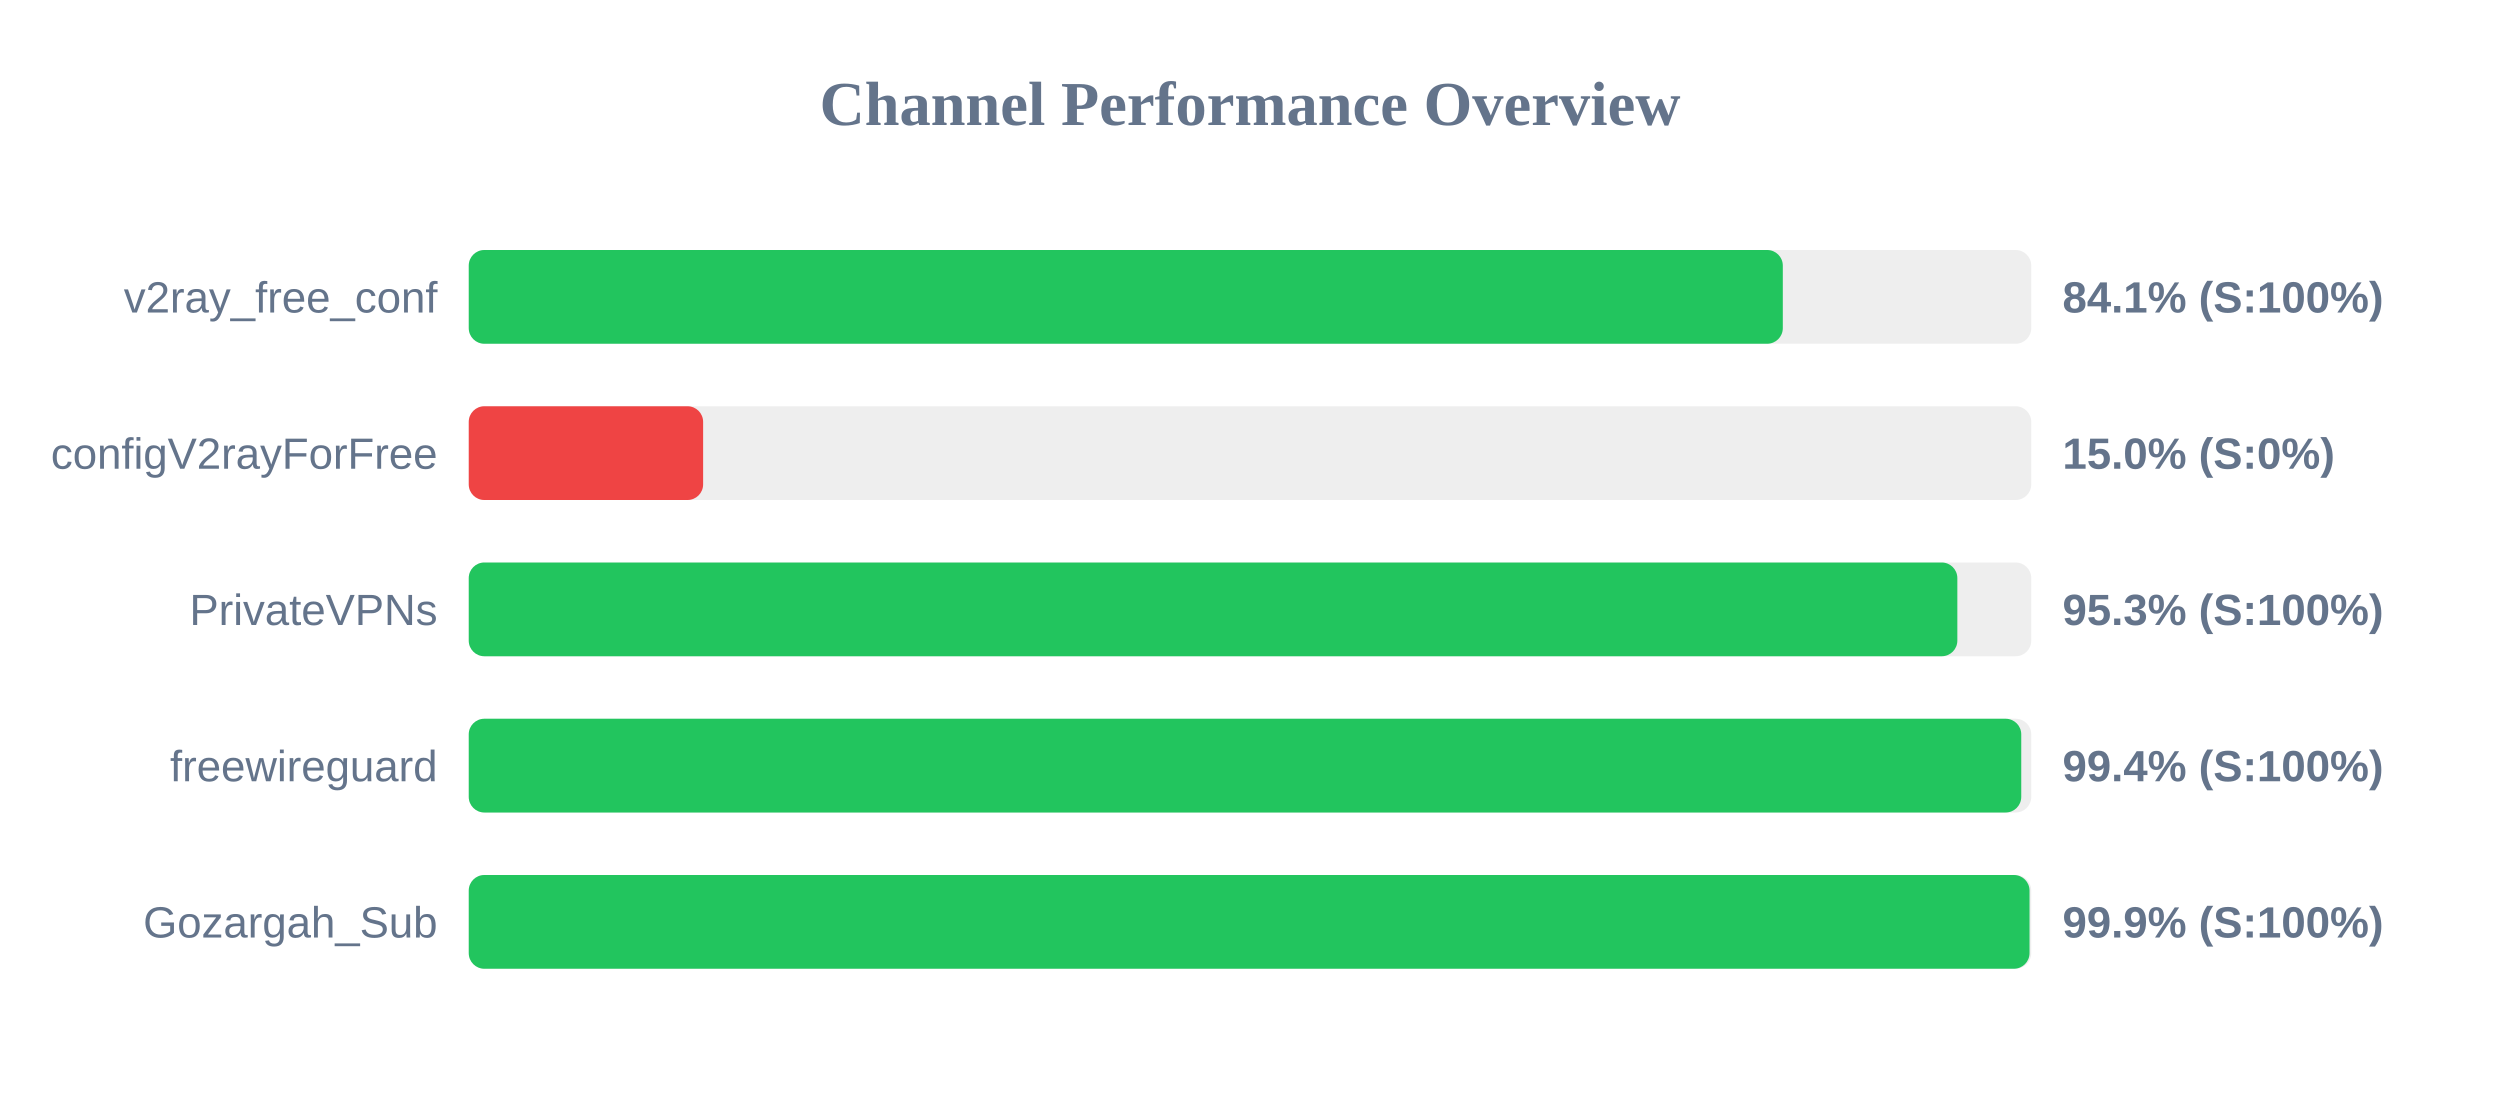
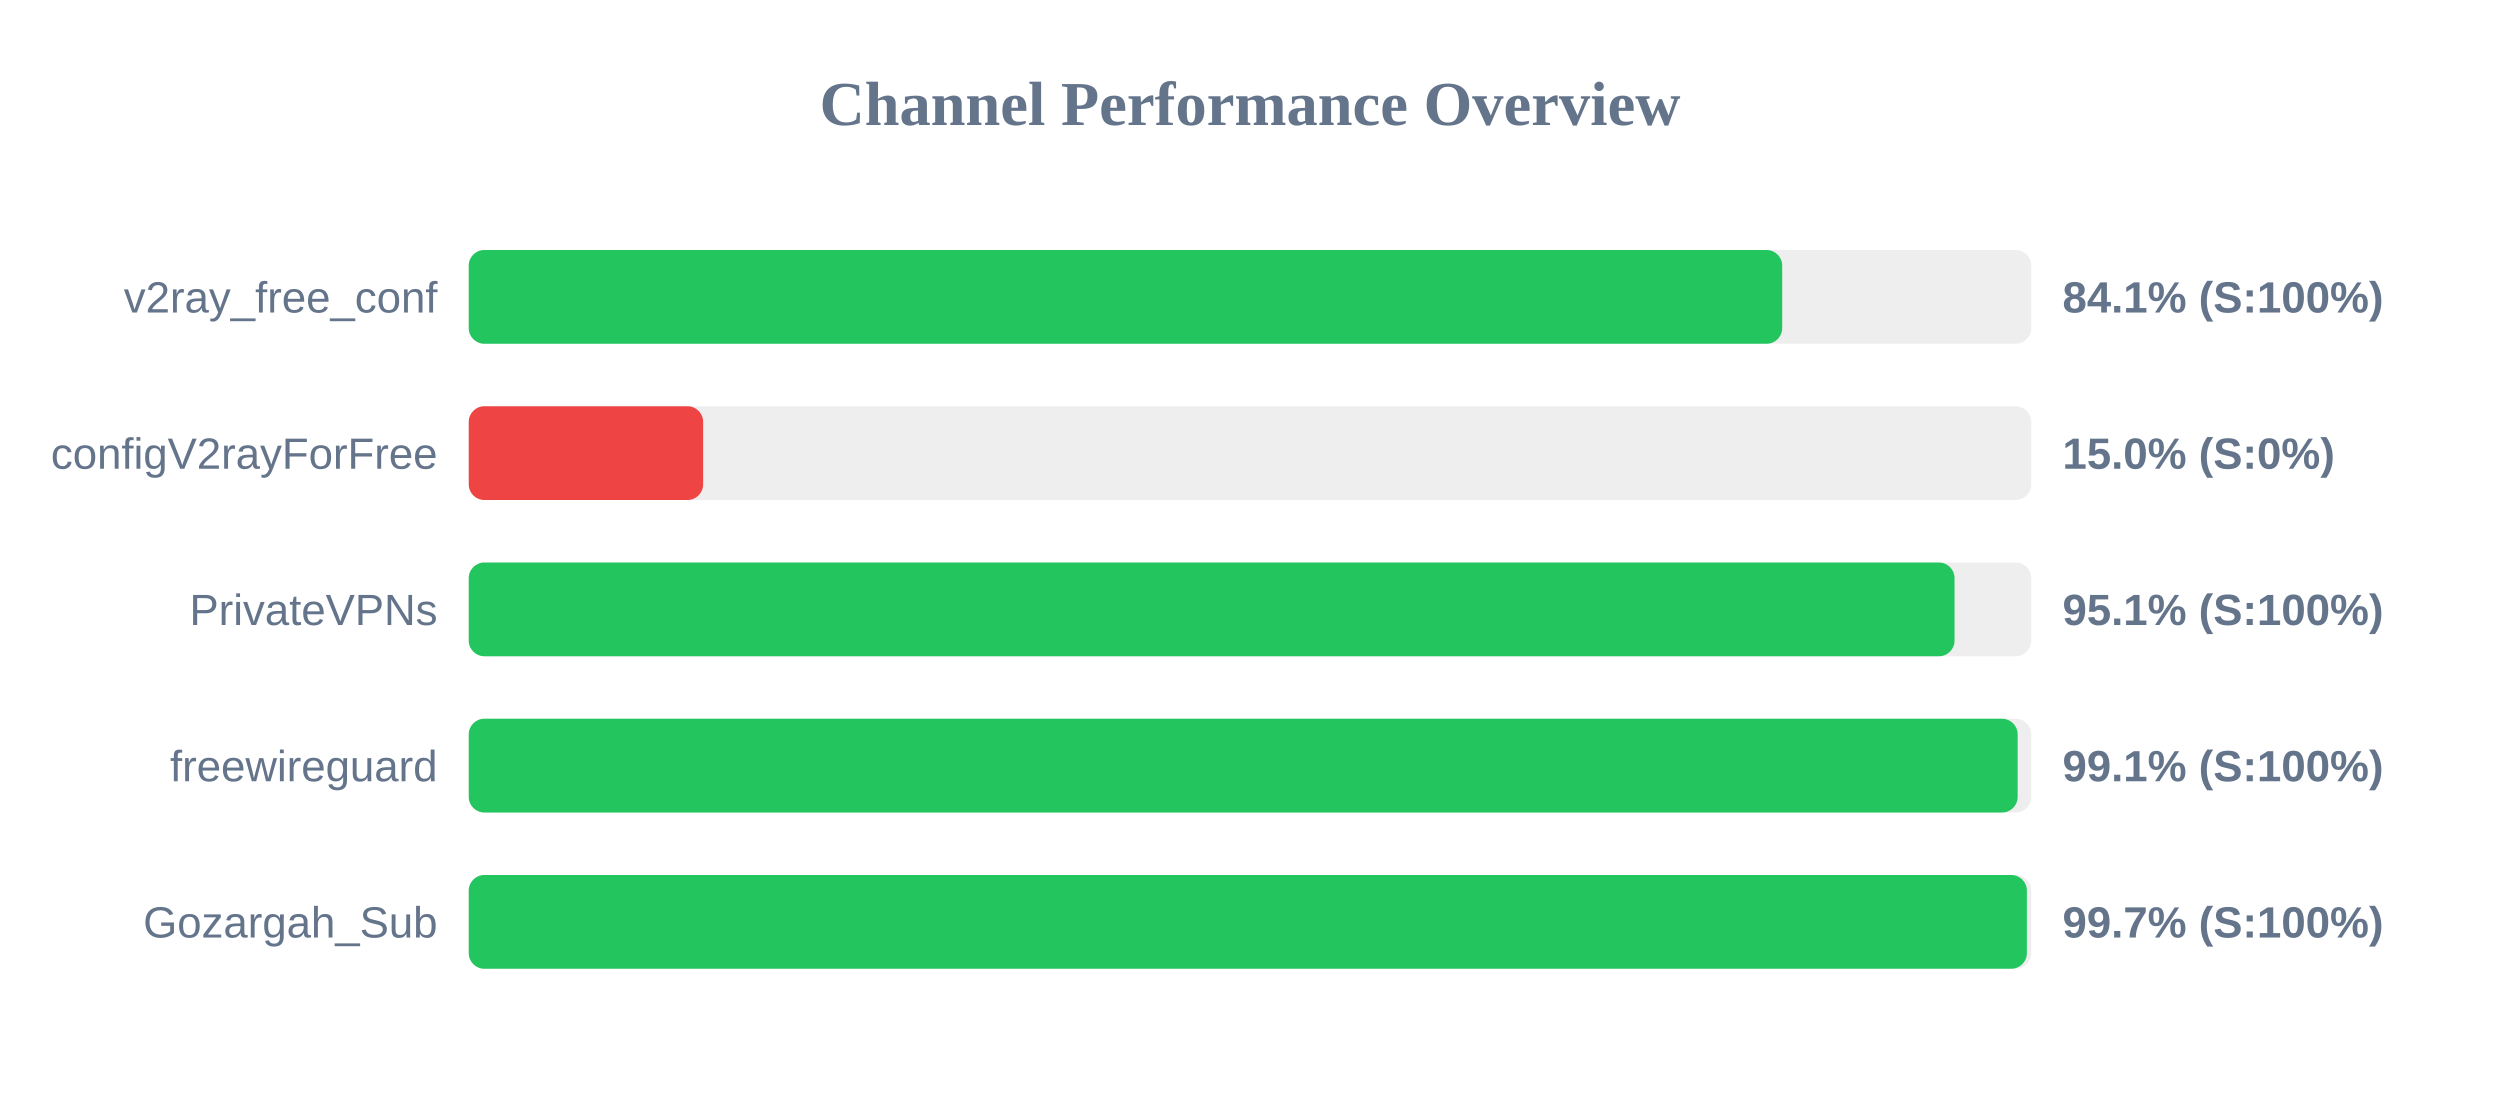
<svg xmlns="http://www.w3.org/2000/svg" width="800" height="350" version="1.1">
  <style>
        .row { font: 14px Arial; fill: #64748b; }
        .score { font: bold 14px Arial; fill: #64748b; }
    </style>
  <text x="400" y="40" text-anchor="middle" font-size="20px" font-weight="bold" fill="#64748b">Channel Performance Overview</text>
  <rect x="150" y="80" width="500" height="30" fill="#eee" rx="5" />
-   <rect x="150" y="80" width="420.5" height="30" fill="#22c55e" rx="5" />
+   <rect x="150" y="80" width="420.3" height="30" fill="#22c55e" rx="5" />
  <text x="140" y="100" text-anchor="end" class="row">v2ray_free_conf</text>
  <text x="660" y="100" text-anchor="start" class="score">84.1% (S:100%)</text>
  <rect x="150" y="130" width="500" height="30" fill="#eee" rx="5" />
  <rect x="150" y="130" width="75.0" height="30" fill="#ef4444" rx="5" />
  <text x="140" y="150" text-anchor="end" class="row">configV2rayForFree</text>
  <text x="660" y="150" text-anchor="start" class="score">15.0% (S:0%)</text>
  <rect x="150" y="180" width="500" height="30" fill="#eee" rx="5" />
-   <rect x="150" y="180" width="476.35" height="30" fill="#22c55e" rx="5" />
+   <rect x="150" y="180" width="475.45" height="30" fill="#22c55e" rx="5" />
  <text x="140" y="200" text-anchor="end" class="row">PrivateVPNs</text>
-   <text x="660" y="200" text-anchor="start" class="score">95.3% (S:100%)</text>
+   <text x="660" y="200" text-anchor="start" class="score">95.1% (S:100%)</text>
  <rect x="150" y="230" width="500" height="30" fill="#eee" rx="5" />
-   <rect x="150" y="230" width="496.8" height="30" fill="#22c55e" rx="5" />
+   <rect x="150" y="230" width="495.65" height="30" fill="#22c55e" rx="5" />
  <text x="140" y="250" text-anchor="end" class="row">freewireguard</text>
-   <text x="660" y="250" text-anchor="start" class="score">99.4% (S:100%)</text>
+   <text x="660" y="250" text-anchor="start" class="score">99.1% (S:100%)</text>
  <rect x="150" y="280" width="500" height="30" fill="#eee" rx="5" />
-   <rect x="150" y="280" width="499.45" height="30" fill="#22c55e" rx="5" />
+   <rect x="150" y="280" width="498.6" height="30" fill="#22c55e" rx="5" />
  <text x="140" y="300" text-anchor="end" class="row">Gozargah_Sub</text>
-   <text x="660" y="300" text-anchor="start" class="score">99.9% (S:100%)</text>
+   <text x="660" y="300" text-anchor="start" class="score">99.7% (S:100%)</text>
</svg>
